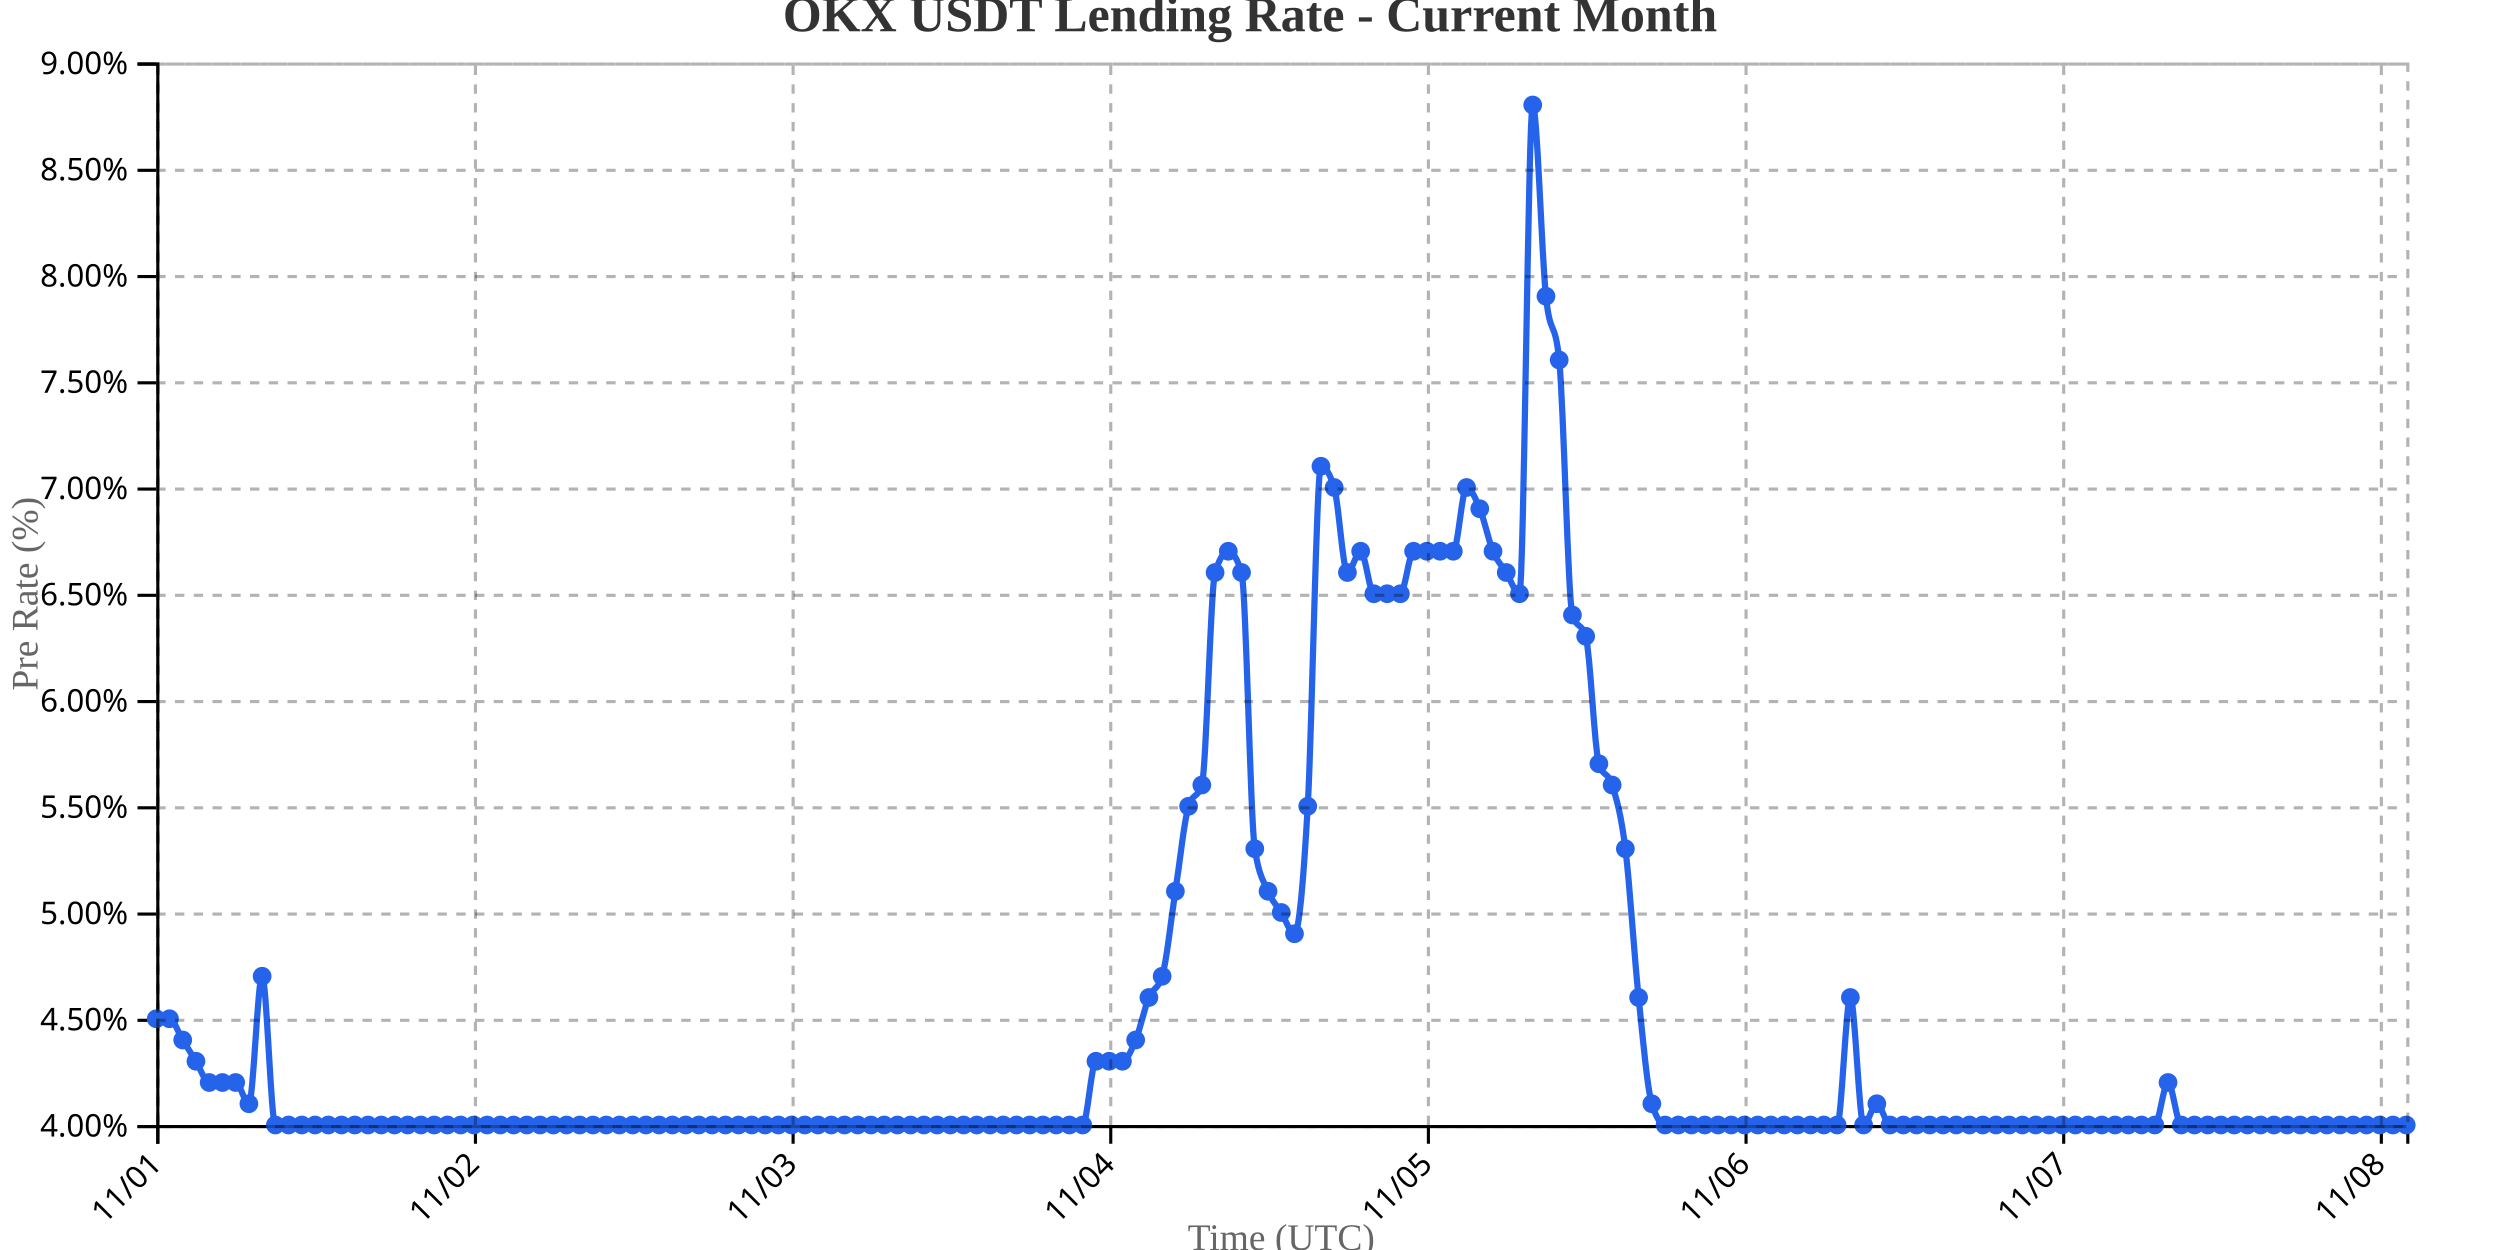
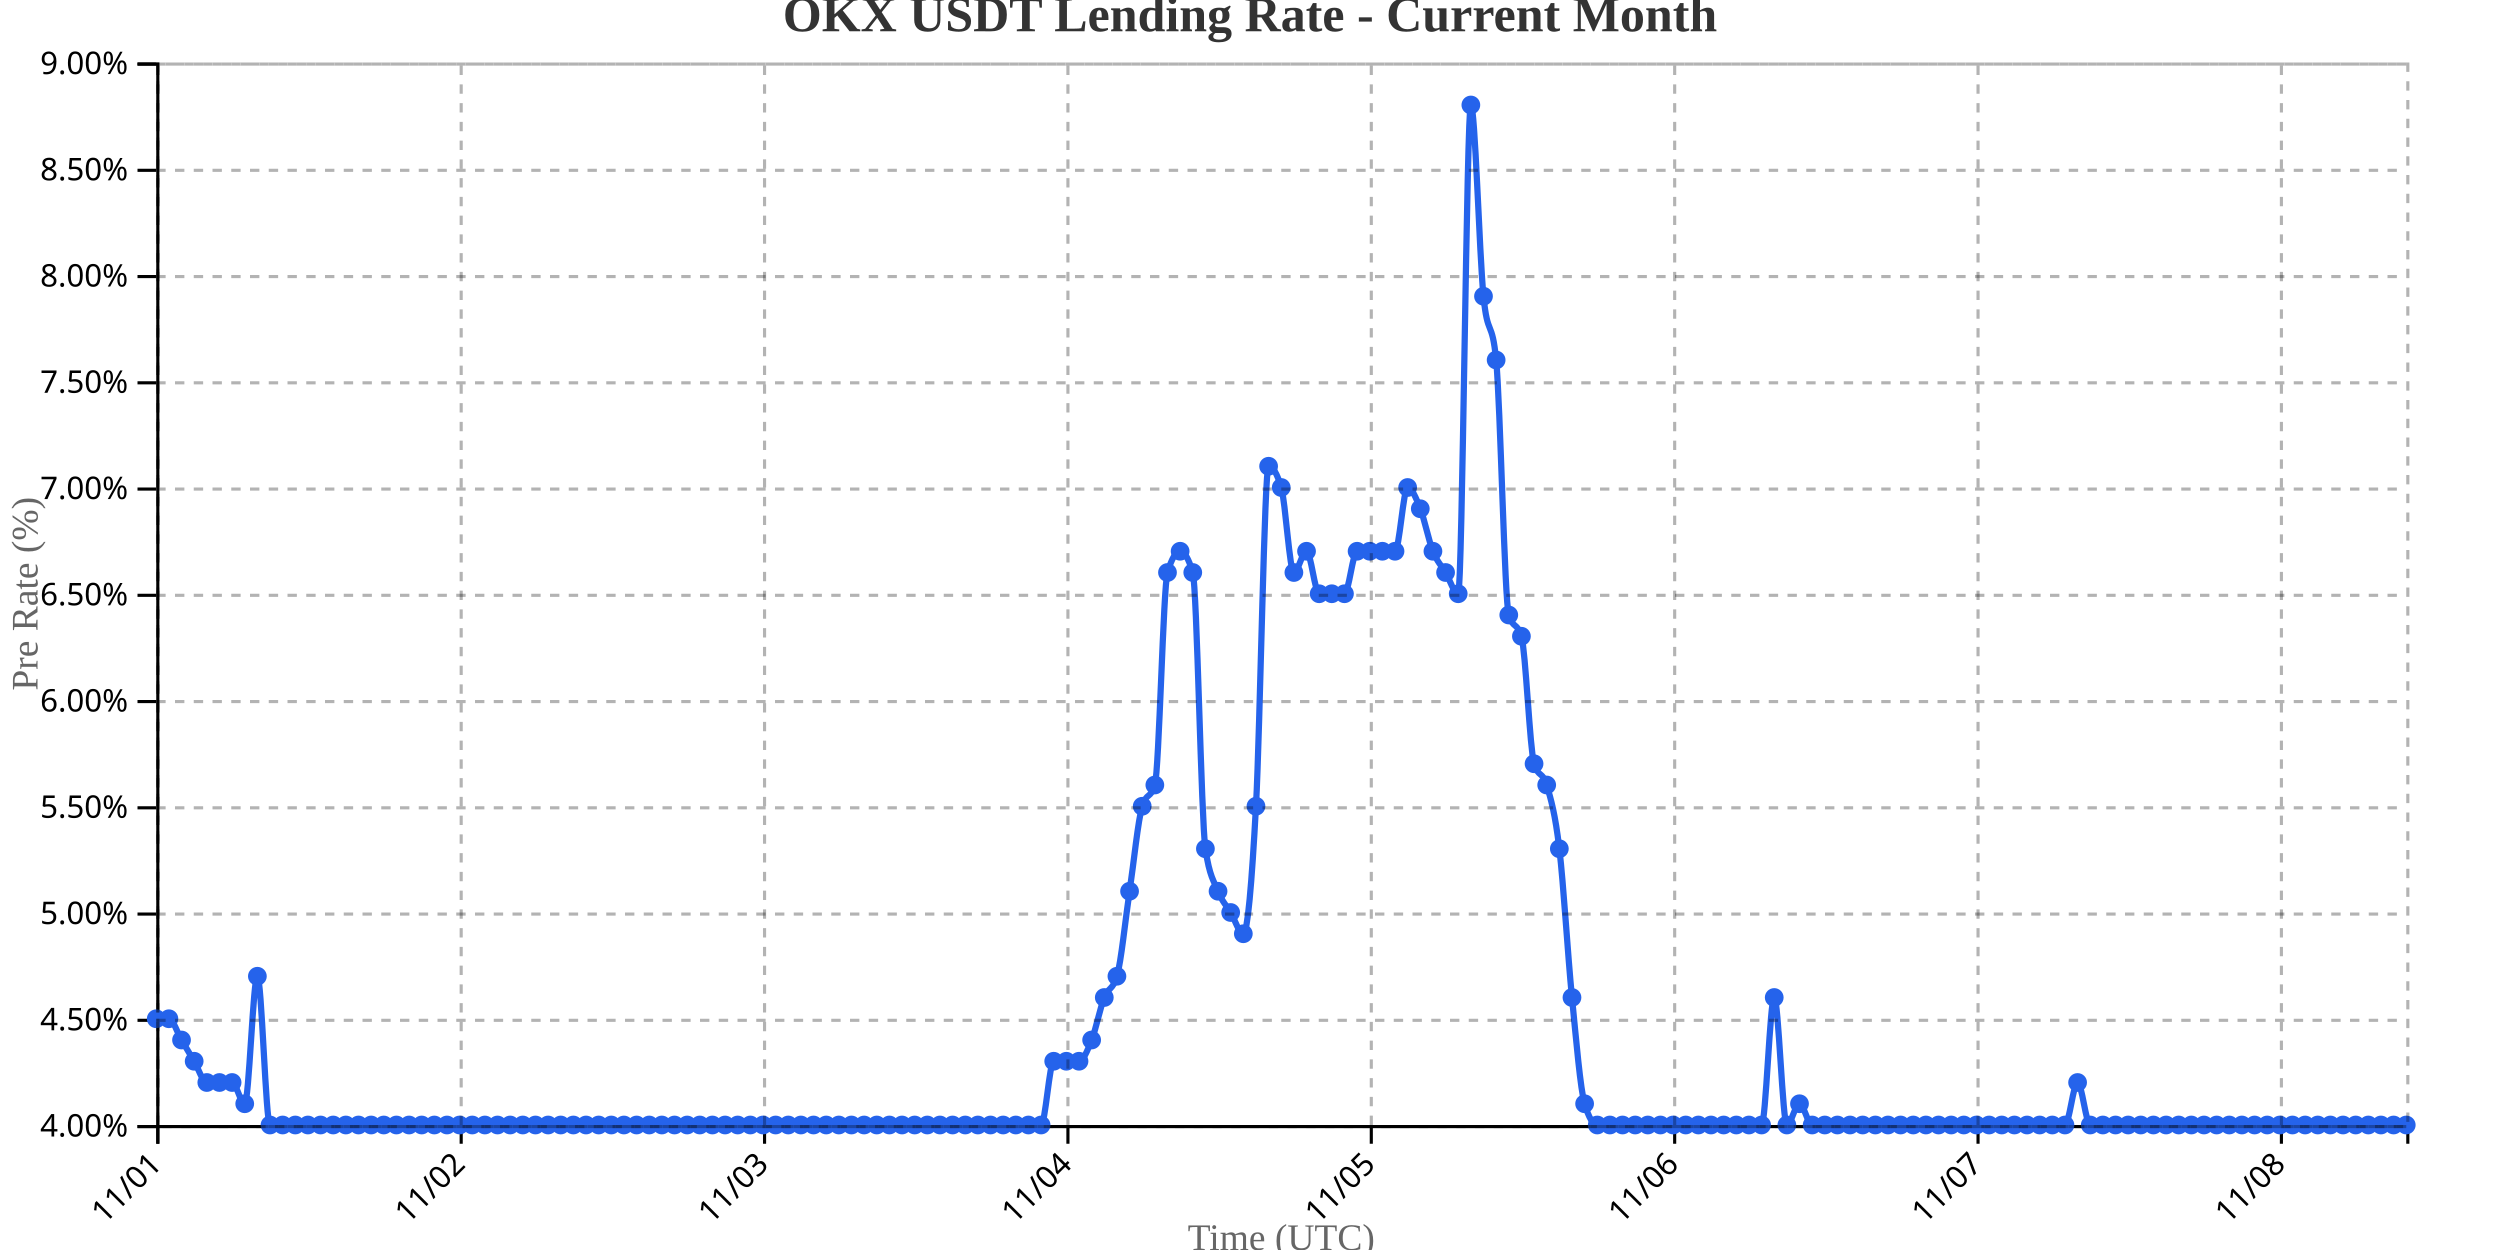
<svg xmlns="http://www.w3.org/2000/svg" width="800" height="400">
  <g transform="translate(50,20)">
    <g transform="translate(0,340)" fill="none" font-size="10" font-family="sans-serif" text-anchor="middle">
      <path class="domain" stroke="currentColor" d="M0.5,6V0.5H720.5V6" />
      <g class="tick" opacity="1" transform="translate(0.5,0)">
        <line stroke="currentColor" y2="6" />
        <text fill="currentColor" y="9" dy=".15em" style="text-anchor: end;" dx="-.8em" transform="rotate(-45)">11/01</text>
      </g>
-       <g class="tick" opacity="1" transform="translate(102.1471,0)">
+       <g class="tick" opacity="1" transform="translate(97.57865,0)">
        <line stroke="currentColor" y2="6" />
        <text fill="currentColor" y="9" dy=".15em" style="text-anchor: end;" dx="-.8em" transform="rotate(-45)">11/02</text>
      </g>
-       <g class="tick" opacity="1" transform="translate(203.7941,0)">
+       <g class="tick" opacity="1" transform="translate(194.6573,0)">
        <line stroke="currentColor" y2="6" />
        <text fill="currentColor" y="9" dy=".15em" style="text-anchor: end;" dx="-.8em" transform="rotate(-45)">11/03</text>
      </g>
-       <g class="tick" opacity="1" transform="translate(305.4412,0)">
+       <g class="tick" opacity="1" transform="translate(291.736,0)">
        <line stroke="currentColor" y2="6" />
        <text fill="currentColor" y="9" dy=".15em" style="text-anchor: end;" dx="-.8em" transform="rotate(-45)">11/04</text>
      </g>
-       <g class="tick" opacity="1" transform="translate(407.0882,0)">
+       <g class="tick" opacity="1" transform="translate(388.8146,0)">
        <line stroke="currentColor" y2="6" />
        <text fill="currentColor" y="9" dy=".15em" style="text-anchor: end;" dx="-.8em" transform="rotate(-45)">11/05</text>
      </g>
-       <g class="tick" opacity="1" transform="translate(508.7353,0)">
+       <g class="tick" opacity="1" transform="translate(485.8933,0)">
        <line stroke="currentColor" y2="6" />
        <text fill="currentColor" y="9" dy=".15em" style="text-anchor: end;" dx="-.8em" transform="rotate(-45)">11/06</text>
      </g>
-       <g class="tick" opacity="1" transform="translate(610.3824,0)">
+       <g class="tick" opacity="1" transform="translate(582.9719,0)">
        <line stroke="currentColor" y2="6" />
        <text fill="currentColor" y="9" dy=".15em" style="text-anchor: end;" dx="-.8em" transform="rotate(-45)">11/07</text>
      </g>
-       <g class="tick" opacity="1" transform="translate(712.0294,0)">
+       <g class="tick" opacity="1" transform="translate(680.0506,0)">
        <line stroke="currentColor" y2="6" />
        <text fill="currentColor" y="9" dy=".15em" style="text-anchor: end;" dx="-.8em" transform="rotate(-45)">11/08</text>
      </g>
    </g>
    <g fill="none" font-size="10" font-family="sans-serif" text-anchor="end">
      <path class="domain" stroke="currentColor" d="M-6,340.5H0.5V0.5H-6" />
      <g class="tick" opacity="1" transform="translate(0,340.5)">
        <line stroke="currentColor" x2="-6" />
        <text fill="currentColor" x="-9" dy="0.32em">4.00%</text>
      </g>
      <g class="tick" opacity="1" transform="translate(0,306.5)">
        <line stroke="currentColor" x2="-6" />
        <text fill="currentColor" x="-9" dy="0.32em">4.50%</text>
      </g>
      <g class="tick" opacity="1" transform="translate(0,272.5)">
        <line stroke="currentColor" x2="-6" />
        <text fill="currentColor" x="-9" dy="0.32em">5.00%</text>
      </g>
      <g class="tick" opacity="1" transform="translate(0,238.5)">
        <line stroke="currentColor" x2="-6" />
        <text fill="currentColor" x="-9" dy="0.32em">5.50%</text>
      </g>
      <g class="tick" opacity="1" transform="translate(0,204.5)">
        <line stroke="currentColor" x2="-6" />
        <text fill="currentColor" x="-9" dy="0.32em">6.00%</text>
      </g>
      <g class="tick" opacity="1" transform="translate(0,170.5)">
        <line stroke="currentColor" x2="-6" />
        <text fill="currentColor" x="-9" dy="0.32em">6.50%</text>
      </g>
      <g class="tick" opacity="1" transform="translate(0,136.5)">
        <line stroke="currentColor" x2="-6" />
        <text fill="currentColor" x="-9" dy="0.32em">7.00%</text>
      </g>
      <g class="tick" opacity="1" transform="translate(0,102.5)">
        <line stroke="currentColor" x2="-6" />
        <text fill="currentColor" x="-9" dy="0.32em">7.50%</text>
      </g>
      <g class="tick" opacity="1" transform="translate(0,68.5)">
        <line stroke="currentColor" x2="-6" />
        <text fill="currentColor" x="-9" dy="0.32em">8.00%</text>
      </g>
      <g class="tick" opacity="1" transform="translate(0,34.5)">
        <line stroke="currentColor" x2="-6" />
        <text fill="currentColor" x="-9" dy="0.32em">8.50%</text>
      </g>
      <g class="tick" opacity="1" transform="translate(0,0.5)">
        <line stroke="currentColor" x2="-6" />
        <text fill="currentColor" x="-9" dy="0.32em">9.00%</text>
      </g>
    </g>
    <text transform="rotate(-90)" y="-50" x="-170" dy="1em" style="text-anchor: middle; font-size: 12px; fill: #666;">Pre Rate (%)</text>
    <text transform="translate(360, 380)" style="text-anchor: middle; font-size: 12px; fill: #666;">Time (UTC)</text>
-     <path fill="none" stroke="#2563eb" stroke-width="2" d="M0,306C1.412,306,2.824,306,4.235,306C5.647,306,7.059,310.533,8.471,312.8C9.882,315.067,11.294,317.333,12.706,319.6C14.118,321.867,15.529,326.4,16.941,326.4C18.353,326.4,19.765,326.4,21.176,326.4C22.588,326.4,24,326.4,25.412,326.4C26.824,326.4,28.235,333.2,29.647,333.2C31.059,333.2,32.471,292.4,33.882,292.4C35.294,292.4,36.706,340,38.118,340C39.529,340,40.941,340,42.353,340C43.765,340,45.176,340,46.588,340C48,340,49.412,340,50.824,340C52.235,340,53.647,340,55.059,340C56.471,340,57.882,340,59.294,340C60.706,340,62.118,340,63.529,340C64.941,340,66.353,340,67.765,340C69.176,340,70.588,340,72,340C73.412,340,74.824,340,76.235,340C77.647,340,79.059,340,80.471,340C81.882,340,83.294,340,84.706,340C86.118,340,87.529,340,88.941,340C90.353,340,91.765,340,93.176,340C94.588,340,96,340,97.412,340C98.824,340,100.235,340,101.647,340C103.059,340,104.471,340,105.882,340C107.294,340,108.706,340,110.118,340C111.529,340,112.941,340,114.353,340C115.765,340,117.176,340,118.588,340C120,340,121.412,340,122.824,340C124.235,340,125.647,340,127.059,340C128.471,340,129.882,340,131.294,340C132.706,340,134.118,340,135.529,340C136.941,340,138.353,340,139.765,340C141.176,340,142.588,340,144,340C145.412,340,146.824,340,148.235,340C149.647,340,151.059,340,152.471,340C153.882,340,155.294,340,156.706,340C158.118,340,159.529,340,160.941,340C162.353,340,163.765,340,165.176,340C166.588,340,168,340,169.412,340C170.824,340,172.235,340,173.647,340C175.059,340,176.471,340,177.882,340C179.294,340,180.706,340,182.118,340C183.529,340,184.941,340,186.353,340C187.765,340,189.176,340,190.588,340C192,340,193.412,340,194.824,340C196.235,340,197.647,340,199.059,340C200.471,340,201.882,340,203.294,340C204.706,340,206.118,340,207.529,340C208.941,340,210.353,340,211.765,340C213.176,340,214.588,340,216,340C217.412,340,218.824,340,220.235,340C221.647,340,223.059,340,224.471,340C225.882,340,227.294,340,228.706,340C230.118,340,231.529,340,232.941,340C234.353,340,235.765,340,237.176,340C238.588,340,240,340,241.412,340C242.824,340,244.235,340,245.647,340C247.059,340,248.471,340,249.882,340C251.294,340,252.706,340,254.118,340C255.529,340,256.941,340,258.353,340C259.765,340,261.176,340,262.588,340C264,340,265.412,340,266.824,340C268.235,340,269.647,340,271.059,340C272.471,340,273.882,340,275.294,340C276.706,340,278.118,340,279.529,340C280.941,340,282.353,340,283.765,340C285.176,340,286.588,340,288,340C289.412,340,290.824,340,292.235,340C293.647,340,295.059,340,296.471,340C297.882,340,299.294,319.6,300.706,319.6C302.118,319.6,303.529,319.6,304.941,319.6C306.353,319.6,307.765,319.6,309.176,319.6C310.588,319.6,312,316.2,313.412,312.8C314.824,309.4,316.235,302.6,317.647,299.2C319.059,295.8,320.471,296.933,321.882,292.4C323.294,287.867,324.706,274.267,326.118,265.2C327.529,256.133,328.941,242.533,330.353,238C331.765,233.467,333.176,235.733,334.588,231.2C336,226.667,337.412,167.733,338.824,163.2C340.235,158.667,341.647,156.4,343.059,156.4C344.471,156.4,345.882,158.667,347.294,163.2C348.706,167.733,350.118,242.533,351.529,251.6C352.941,260.667,354.353,261.8,355.765,265.2C357.176,268.6,358.588,269.733,360,272C361.412,274.267,362.824,278.8,364.235,278.8C365.647,278.8,367.059,262.933,368.471,238C369.882,213.067,371.294,129.2,372.706,129.2C374.118,129.2,375.529,131.467,376.941,136C378.353,140.533,379.765,163.2,381.176,163.2C382.588,163.2,384,156.4,385.412,156.4C386.824,156.4,388.235,170,389.647,170C391.059,170,392.471,170,393.882,170C395.294,170,396.706,170,398.118,170C399.529,170,400.941,156.4,402.353,156.4C403.765,156.4,405.176,156.4,406.588,156.4C408,156.4,409.412,156.4,410.824,156.4C412.235,156.4,413.647,156.4,415.059,156.4C416.471,156.4,417.882,136,419.294,136C420.706,136,422.118,139.4,423.529,142.8C424.941,146.2,426.353,153,427.765,156.4C429.176,159.8,430.588,160.933,432,163.2C433.412,165.467,434.824,170,436.235,170C437.647,170,439.059,13.6,440.471,13.6C441.882,13.6,443.294,61.2,444.706,74.8C446.118,88.4,447.529,81.6,448.941,95.2C450.353,108.8,451.765,172.267,453.176,176.8C454.588,181.333,456,179.067,457.412,183.6C458.824,188.133,460.235,219.867,461.647,224.4C463.059,228.933,464.471,226.667,465.882,231.2C467.294,235.733,468.706,240.267,470.118,251.6C471.529,262.933,472.941,285.6,474.353,299.2C475.765,312.8,477.176,328.667,478.588,333.2C480,337.733,481.412,340,482.824,340C484.235,340,485.647,340,487.059,340C488.471,340,489.882,340,491.294,340C492.706,340,494.118,340,495.529,340C496.941,340,498.353,340,499.765,340C501.176,340,502.588,340,504,340C505.412,340,506.824,340,508.235,340C509.647,340,511.059,340,512.471,340C513.882,340,515.294,340,516.706,340C518.118,340,519.529,340,520.941,340C522.353,340,523.765,340,525.176,340C526.588,340,528,340,529.412,340C530.824,340,532.235,340,533.647,340C535.059,340,536.471,340,537.882,340C539.294,340,540.706,299.2,542.118,299.2C543.529,299.2,544.941,340,546.353,340C547.765,340,549.176,333.2,550.588,333.2C552,333.2,553.412,340,554.824,340C556.235,340,557.647,340,559.059,340C560.471,340,561.882,340,563.294,340C564.706,340,566.118,340,567.529,340C568.941,340,570.353,340,571.765,340C573.176,340,574.588,340,576,340C577.412,340,578.824,340,580.235,340C581.647,340,583.059,340,584.471,340C585.882,340,587.294,340,588.706,340C590.118,340,591.529,340,592.941,340C594.353,340,595.765,340,597.176,340C598.588,340,600,340,601.412,340C602.824,340,604.235,340,605.647,340C607.059,340,608.471,340,609.882,340C611.294,340,612.706,340,614.118,340C615.529,340,616.941,340,618.353,340C619.765,340,621.176,340,622.588,340C624,340,625.412,340,626.824,340C628.235,340,629.647,340,631.059,340C632.471,340,633.882,340,635.294,340C636.706,340,638.118,340,639.529,340C640.941,340,642.353,326.4,643.765,326.4C645.176,326.4,646.588,340,648,340C649.412,340,650.824,340,652.235,340C653.647,340,655.059,340,656.471,340C657.882,340,659.294,340,660.706,340C662.118,340,663.529,340,664.941,340C666.353,340,667.765,340,669.176,340C670.588,340,672,340,673.412,340C674.824,340,676.235,340,677.647,340C679.059,340,680.471,340,681.882,340C683.294,340,684.706,340,686.118,340C687.529,340,688.941,340,690.353,340C691.765,340,693.176,340,694.588,340C696,340,697.412,340,698.824,340C700.235,340,701.647,340,703.059,340C704.471,340,705.882,340,707.294,340C708.706,340,710.118,340,711.529,340C712.941,340,714.353,340,715.765,340C717.176,340,718.588,340,720,340" />
+     <path fill="none" stroke="#2563eb" stroke-width="2" d="M0,306C1.348,306,2.697,306,4.045,306C5.393,306,6.742,310.533,8.09,312.8C9.438,315.067,10.787,317.333,12.135,319.6C13.483,321.867,14.831,326.4,16.18,326.4C17.528,326.4,18.876,326.4,20.225,326.4C21.573,326.4,22.921,326.4,24.27,326.4C25.618,326.4,26.966,333.2,28.315,333.2C29.663,333.2,31.011,292.4,32.36,292.4C33.708,292.4,35.056,340,36.404,340C37.753,340,39.101,340,40.449,340C41.798,340,43.146,340,44.494,340C45.843,340,47.191,340,48.539,340C49.888,340,51.236,340,52.584,340C53.933,340,55.281,340,56.629,340C57.978,340,59.326,340,60.674,340C62.022,340,63.371,340,64.719,340C66.067,340,67.416,340,68.764,340C70.112,340,71.461,340,72.809,340C74.157,340,75.506,340,76.854,340C78.202,340,79.551,340,80.899,340C82.247,340,83.596,340,84.944,340C86.292,340,87.64,340,88.989,340C90.337,340,91.685,340,93.034,340C94.382,340,95.73,340,97.079,340C98.427,340,99.775,340,101.124,340C102.472,340,103.82,340,105.169,340C106.517,340,107.865,340,109.213,340C110.562,340,111.91,340,113.258,340C114.607,340,115.955,340,117.303,340C118.652,340,120,340,121.348,340C122.697,340,124.045,340,125.393,340C126.742,340,128.09,340,129.438,340C130.787,340,132.135,340,133.483,340C134.831,340,136.18,340,137.528,340C138.876,340,140.225,340,141.573,340C142.921,340,144.27,340,145.618,340C146.966,340,148.315,340,149.663,340C151.011,340,152.36,340,153.708,340C155.056,340,156.404,340,157.753,340C159.101,340,160.449,340,161.798,340C163.146,340,164.494,340,165.843,340C167.191,340,168.539,340,169.888,340C171.236,340,172.584,340,173.933,340C175.281,340,176.629,340,177.978,340C179.326,340,180.674,340,182.022,340C183.371,340,184.719,340,186.067,340C187.416,340,188.764,340,190.112,340C191.461,340,192.809,340,194.157,340C195.506,340,196.854,340,198.202,340C199.551,340,200.899,340,202.247,340C203.596,340,204.944,340,206.292,340C207.64,340,208.989,340,210.337,340C211.685,340,213.034,340,214.382,340C215.73,340,217.079,340,218.427,340C219.775,340,221.124,340,222.472,340C223.82,340,225.169,340,226.517,340C227.865,340,229.213,340,230.562,340C231.91,340,233.258,340,234.607,340C235.955,340,237.303,340,238.652,340C240,340,241.348,340,242.697,340C244.045,340,245.393,340,246.742,340C248.09,340,249.438,340,250.787,340C252.135,340,253.483,340,254.831,340C256.18,340,257.528,340,258.876,340C260.225,340,261.573,340,262.921,340C264.27,340,265.618,340,266.966,340C268.315,340,269.663,340,271.011,340C272.36,340,273.708,340,275.056,340C276.404,340,277.753,340,279.101,340C280.449,340,281.798,340,283.146,340C284.494,340,285.843,319.6,287.191,319.6C288.539,319.6,289.888,319.6,291.236,319.6C292.584,319.6,293.933,319.6,295.281,319.6C296.629,319.6,297.978,316.2,299.326,312.8C300.674,309.4,302.022,302.6,303.371,299.2C304.719,295.8,306.067,296.933,307.416,292.4C308.764,287.867,310.112,274.267,311.461,265.2C312.809,256.133,314.157,242.533,315.506,238C316.854,233.467,318.202,235.733,319.551,231.2C320.899,226.667,322.247,167.733,323.596,163.2C324.944,158.667,326.292,156.4,327.64,156.4C328.989,156.4,330.337,158.667,331.685,163.2C333.034,167.733,334.382,242.533,335.73,251.6C337.079,260.667,338.427,261.8,339.775,265.2C341.124,268.6,342.472,269.733,343.82,272C345.169,274.267,346.517,278.8,347.865,278.8C349.213,278.8,350.562,262.933,351.91,238C353.258,213.067,354.607,129.2,355.955,129.2C357.303,129.2,358.652,131.467,360,136C361.348,140.533,362.697,163.2,364.045,163.2C365.393,163.2,366.742,156.4,368.09,156.4C369.438,156.4,370.787,170,372.135,170C373.483,170,374.831,170,376.18,170C377.528,170,378.876,170,380.225,170C381.573,170,382.921,156.4,384.27,156.4C385.618,156.4,386.966,156.4,388.315,156.4C389.663,156.4,391.011,156.4,392.36,156.4C393.708,156.4,395.056,156.4,396.404,156.4C397.753,156.4,399.101,136,400.449,136C401.798,136,403.146,139.4,404.494,142.8C405.843,146.2,407.191,153,408.539,156.4C409.888,159.8,411.236,160.933,412.584,163.2C413.933,165.467,415.281,170,416.629,170C417.978,170,419.326,13.6,420.674,13.6C422.022,13.6,423.371,61.2,424.719,74.8C426.067,88.4,427.416,81.6,428.764,95.2C430.112,108.8,431.461,172.267,432.809,176.8C434.157,181.333,435.506,179.067,436.854,183.6C438.202,188.133,439.551,219.867,440.899,224.4C442.247,228.933,443.596,226.667,444.944,231.2C446.292,235.733,447.64,240.267,448.989,251.6C450.337,262.933,451.685,285.6,453.034,299.2C454.382,312.8,455.73,328.667,457.079,333.2C458.427,337.733,459.775,340,461.124,340C462.472,340,463.82,340,465.169,340C466.517,340,467.865,340,469.213,340C470.562,340,471.91,340,473.258,340C474.607,340,475.955,340,477.303,340C478.652,340,480,340,481.348,340C482.697,340,484.045,340,485.393,340C486.742,340,488.09,340,489.438,340C490.787,340,492.135,340,493.483,340C494.831,340,496.18,340,497.528,340C498.876,340,500.225,340,501.573,340C502.921,340,504.27,340,505.618,340C506.966,340,508.315,340,509.663,340C511.011,340,512.36,340,513.708,340C515.056,340,516.404,299.2,517.753,299.2C519.101,299.2,520.449,340,521.798,340C523.146,340,524.494,333.2,525.843,333.2C527.191,333.2,528.539,340,529.888,340C531.236,340,532.584,340,533.933,340C535.281,340,536.629,340,537.978,340C539.326,340,540.674,340,542.022,340C543.371,340,544.719,340,546.067,340C547.416,340,548.764,340,550.112,340C551.461,340,552.809,340,554.157,340C555.506,340,556.854,340,558.202,340C559.551,340,560.899,340,562.247,340C563.596,340,564.944,340,566.292,340C567.64,340,568.989,340,570.337,340C571.685,340,573.034,340,574.382,340C575.73,340,577.079,340,578.427,340C579.775,340,581.124,340,582.472,340C583.82,340,585.169,340,586.517,340C587.865,340,589.213,340,590.562,340C591.91,340,593.258,340,594.607,340C595.955,340,597.303,340,598.652,340C600,340,601.348,340,602.697,340C604.045,340,605.393,340,606.742,340C608.09,340,609.438,340,610.787,340C612.135,340,613.483,326.4,614.831,326.4C616.18,326.4,617.528,340,618.876,340C620.225,340,621.573,340,622.921,340C624.27,340,625.618,340,626.966,340C628.315,340,629.663,340,631.011,340C632.36,340,633.708,340,635.056,340C636.404,340,637.753,340,639.101,340C640.449,340,641.798,340,643.146,340C644.494,340,645.843,340,647.191,340C648.539,340,649.888,340,651.236,340C652.584,340,653.933,340,655.281,340C656.629,340,657.978,340,659.326,340C660.674,340,662.022,340,663.371,340C664.719,340,666.067,340,667.416,340C668.764,340,670.112,340,671.461,340C672.809,340,674.157,340,675.506,340C676.854,340,678.202,340,679.551,340C680.899,340,682.247,340,683.596,340C684.944,340,686.292,340,687.64,340C688.989,340,690.337,340,691.685,340C693.034,340,694.382,340,695.73,340C697.079,340,698.427,340,699.775,340C701.124,340,702.472,340,703.82,340C705.169,340,706.517,340,707.865,340C709.213,340,710.562,340,711.91,340C713.258,340,714.607,340,715.955,340C717.303,340,718.652,340,720,340" />
    <circle class="dot" cx="0" cy="306" r="3" fill="#2563eb" />
-     <circle class="dot" cx="4.235" cy="306" r="3" fill="#2563eb" />
-     <circle class="dot" cx="8.471" cy="312.8" r="3" fill="#2563eb" />
-     <circle class="dot" cx="12.706" cy="319.6" r="3" fill="#2563eb" />
-     <circle class="dot" cx="16.941" cy="326.4" r="3" fill="#2563eb" />
-     <circle class="dot" cx="21.176" cy="326.4" r="3" fill="#2563eb" />
-     <circle class="dot" cx="25.412" cy="326.4" r="3" fill="#2563eb" />
-     <circle class="dot" cx="29.647" cy="333.2" r="3" fill="#2563eb" />
-     <circle class="dot" cx="33.882" cy="292.4" r="3" fill="#2563eb" />
-     <circle class="dot" cx="38.118" cy="340" r="3" fill="#2563eb" />
-     <circle class="dot" cx="42.353" cy="340" r="3" fill="#2563eb" />
-     <circle class="dot" cx="46.588" cy="340" r="3" fill="#2563eb" />
-     <circle class="dot" cx="50.824" cy="340" r="3" fill="#2563eb" />
-     <circle class="dot" cx="55.059" cy="340" r="3" fill="#2563eb" />
-     <circle class="dot" cx="59.294" cy="340" r="3" fill="#2563eb" />
-     <circle class="dot" cx="63.529" cy="340" r="3" fill="#2563eb" />
-     <circle class="dot" cx="67.765" cy="340" r="3" fill="#2563eb" />
-     <circle class="dot" cx="72" cy="340" r="3" fill="#2563eb" />
-     <circle class="dot" cx="76.235" cy="340" r="3" fill="#2563eb" />
-     <circle class="dot" cx="80.471" cy="340" r="3" fill="#2563eb" />
-     <circle class="dot" cx="84.706" cy="340" r="3" fill="#2563eb" />
-     <circle class="dot" cx="88.941" cy="340" r="3" fill="#2563eb" />
-     <circle class="dot" cx="93.176" cy="340" r="3" fill="#2563eb" />
-     <circle class="dot" cx="97.412" cy="340" r="3" fill="#2563eb" />
-     <circle class="dot" cx="101.647" cy="340" r="3" fill="#2563eb" />
-     <circle class="dot" cx="105.882" cy="340" r="3" fill="#2563eb" />
-     <circle class="dot" cx="110.118" cy="340" r="3" fill="#2563eb" />
-     <circle class="dot" cx="114.353" cy="340" r="3" fill="#2563eb" />
-     <circle class="dot" cx="118.588" cy="340" r="3" fill="#2563eb" />
-     <circle class="dot" cx="122.824" cy="340" r="3" fill="#2563eb" />
-     <circle class="dot" cx="127.059" cy="340" r="3" fill="#2563eb" />
-     <circle class="dot" cx="131.294" cy="340" r="3" fill="#2563eb" />
-     <circle class="dot" cx="135.529" cy="340" r="3" fill="#2563eb" />
-     <circle class="dot" cx="139.765" cy="340" r="3" fill="#2563eb" />
-     <circle class="dot" cx="144" cy="340" r="3" fill="#2563eb" />
-     <circle class="dot" cx="148.235" cy="340" r="3" fill="#2563eb" />
-     <circle class="dot" cx="152.471" cy="340" r="3" fill="#2563eb" />
-     <circle class="dot" cx="156.706" cy="340" r="3" fill="#2563eb" />
-     <circle class="dot" cx="160.941" cy="340" r="3" fill="#2563eb" />
-     <circle class="dot" cx="165.176" cy="340" r="3" fill="#2563eb" />
-     <circle class="dot" cx="169.412" cy="340" r="3" fill="#2563eb" />
-     <circle class="dot" cx="173.647" cy="340" r="3" fill="#2563eb" />
-     <circle class="dot" cx="177.882" cy="340" r="3" fill="#2563eb" />
-     <circle class="dot" cx="182.118" cy="340" r="3" fill="#2563eb" />
-     <circle class="dot" cx="186.353" cy="340" r="3" fill="#2563eb" />
-     <circle class="dot" cx="190.588" cy="340" r="3" fill="#2563eb" />
-     <circle class="dot" cx="194.824" cy="340" r="3" fill="#2563eb" />
-     <circle class="dot" cx="199.059" cy="340" r="3" fill="#2563eb" />
-     <circle class="dot" cx="203.294" cy="340" r="3" fill="#2563eb" />
-     <circle class="dot" cx="207.529" cy="340" r="3" fill="#2563eb" />
-     <circle class="dot" cx="211.765" cy="340" r="3" fill="#2563eb" />
-     <circle class="dot" cx="216" cy="340" r="3" fill="#2563eb" />
-     <circle class="dot" cx="220.235" cy="340" r="3" fill="#2563eb" />
-     <circle class="dot" cx="224.471" cy="340" r="3" fill="#2563eb" />
-     <circle class="dot" cx="228.706" cy="340" r="3" fill="#2563eb" />
-     <circle class="dot" cx="232.941" cy="340" r="3" fill="#2563eb" />
-     <circle class="dot" cx="237.176" cy="340" r="3" fill="#2563eb" />
-     <circle class="dot" cx="241.412" cy="340" r="3" fill="#2563eb" />
-     <circle class="dot" cx="245.647" cy="340" r="3" fill="#2563eb" />
-     <circle class="dot" cx="249.882" cy="340" r="3" fill="#2563eb" />
-     <circle class="dot" cx="254.118" cy="340" r="3" fill="#2563eb" />
-     <circle class="dot" cx="258.353" cy="340" r="3" fill="#2563eb" />
-     <circle class="dot" cx="262.588" cy="340" r="3" fill="#2563eb" />
-     <circle class="dot" cx="266.824" cy="340" r="3" fill="#2563eb" />
-     <circle class="dot" cx="271.059" cy="340" r="3" fill="#2563eb" />
-     <circle class="dot" cx="275.294" cy="340" r="3" fill="#2563eb" />
-     <circle class="dot" cx="279.529" cy="340" r="3" fill="#2563eb" />
-     <circle class="dot" cx="283.765" cy="340" r="3" fill="#2563eb" />
-     <circle class="dot" cx="288" cy="340" r="3" fill="#2563eb" />
-     <circle class="dot" cx="292.235" cy="340" r="3" fill="#2563eb" />
-     <circle class="dot" cx="296.471" cy="340" r="3" fill="#2563eb" />
-     <circle class="dot" cx="300.706" cy="319.6" r="3" fill="#2563eb" />
-     <circle class="dot" cx="304.941" cy="319.6" r="3" fill="#2563eb" />
-     <circle class="dot" cx="309.176" cy="319.6" r="3" fill="#2563eb" />
-     <circle class="dot" cx="313.412" cy="312.8" r="3" fill="#2563eb" />
-     <circle class="dot" cx="317.647" cy="299.2" r="3" fill="#2563eb" />
-     <circle class="dot" cx="321.882" cy="292.4" r="3" fill="#2563eb" />
-     <circle class="dot" cx="326.118" cy="265.2" r="3" fill="#2563eb" />
-     <circle class="dot" cx="330.353" cy="238" r="3" fill="#2563eb" />
-     <circle class="dot" cx="334.588" cy="231.2" r="3" fill="#2563eb" />
-     <circle class="dot" cx="338.824" cy="163.2" r="3" fill="#2563eb" />
-     <circle class="dot" cx="343.059" cy="156.4" r="3" fill="#2563eb" />
-     <circle class="dot" cx="347.294" cy="163.2" r="3" fill="#2563eb" />
-     <circle class="dot" cx="351.529" cy="251.6" r="3" fill="#2563eb" />
-     <circle class="dot" cx="355.765" cy="265.2" r="3" fill="#2563eb" />
-     <circle class="dot" cx="360" cy="272" r="3" fill="#2563eb" />
-     <circle class="dot" cx="364.235" cy="278.8" r="3" fill="#2563eb" />
-     <circle class="dot" cx="368.471" cy="238" r="3" fill="#2563eb" />
-     <circle class="dot" cx="372.706" cy="129.2" r="3" fill="#2563eb" />
-     <circle class="dot" cx="376.941" cy="136" r="3" fill="#2563eb" />
-     <circle class="dot" cx="381.176" cy="163.2" r="3" fill="#2563eb" />
-     <circle class="dot" cx="385.412" cy="156.4" r="3" fill="#2563eb" />
-     <circle class="dot" cx="389.647" cy="170" r="3" fill="#2563eb" />
-     <circle class="dot" cx="393.882" cy="170" r="3" fill="#2563eb" />
-     <circle class="dot" cx="398.118" cy="170" r="3" fill="#2563eb" />
-     <circle class="dot" cx="402.353" cy="156.4" r="3" fill="#2563eb" />
-     <circle class="dot" cx="406.588" cy="156.4" r="3" fill="#2563eb" />
-     <circle class="dot" cx="410.824" cy="156.4" r="3" fill="#2563eb" />
-     <circle class="dot" cx="415.059" cy="156.4" r="3" fill="#2563eb" />
-     <circle class="dot" cx="419.294" cy="136" r="3" fill="#2563eb" />
-     <circle class="dot" cx="423.529" cy="142.8" r="3" fill="#2563eb" />
-     <circle class="dot" cx="427.765" cy="156.4" r="3" fill="#2563eb" />
-     <circle class="dot" cx="432" cy="163.2" r="3" fill="#2563eb" />
-     <circle class="dot" cx="436.235" cy="170" r="3" fill="#2563eb" />
-     <circle class="dot" cx="440.471" cy="13.6" r="3" fill="#2563eb" />
-     <circle class="dot" cx="444.706" cy="74.8" r="3" fill="#2563eb" />
-     <circle class="dot" cx="448.941" cy="95.2" r="3" fill="#2563eb" />
-     <circle class="dot" cx="453.176" cy="176.8" r="3" fill="#2563eb" />
-     <circle class="dot" cx="457.412" cy="183.6" r="3" fill="#2563eb" />
-     <circle class="dot" cx="461.647" cy="224.4" r="3" fill="#2563eb" />
-     <circle class="dot" cx="465.882" cy="231.2" r="3" fill="#2563eb" />
-     <circle class="dot" cx="470.118" cy="251.6" r="3" fill="#2563eb" />
-     <circle class="dot" cx="474.353" cy="299.2" r="3" fill="#2563eb" />
-     <circle class="dot" cx="478.588" cy="333.2" r="3" fill="#2563eb" />
-     <circle class="dot" cx="482.824" cy="340" r="3" fill="#2563eb" />
-     <circle class="dot" cx="487.059" cy="340" r="3" fill="#2563eb" />
-     <circle class="dot" cx="491.294" cy="340" r="3" fill="#2563eb" />
-     <circle class="dot" cx="495.529" cy="340" r="3" fill="#2563eb" />
-     <circle class="dot" cx="499.765" cy="340" r="3" fill="#2563eb" />
-     <circle class="dot" cx="504" cy="340" r="3" fill="#2563eb" />
-     <circle class="dot" cx="508.235" cy="340" r="3" fill="#2563eb" />
-     <circle class="dot" cx="512.471" cy="340" r="3" fill="#2563eb" />
-     <circle class="dot" cx="516.706" cy="340" r="3" fill="#2563eb" />
-     <circle class="dot" cx="520.941" cy="340" r="3" fill="#2563eb" />
-     <circle class="dot" cx="525.176" cy="340" r="3" fill="#2563eb" />
-     <circle class="dot" cx="529.412" cy="340" r="3" fill="#2563eb" />
-     <circle class="dot" cx="533.647" cy="340" r="3" fill="#2563eb" />
-     <circle class="dot" cx="537.882" cy="340" r="3" fill="#2563eb" />
-     <circle class="dot" cx="542.118" cy="299.2" r="3" fill="#2563eb" />
-     <circle class="dot" cx="546.353" cy="340" r="3" fill="#2563eb" />
-     <circle class="dot" cx="550.588" cy="333.2" r="3" fill="#2563eb" />
-     <circle class="dot" cx="554.824" cy="340" r="3" fill="#2563eb" />
-     <circle class="dot" cx="559.059" cy="340" r="3" fill="#2563eb" />
-     <circle class="dot" cx="563.294" cy="340" r="3" fill="#2563eb" />
-     <circle class="dot" cx="567.529" cy="340" r="3" fill="#2563eb" />
-     <circle class="dot" cx="571.765" cy="340" r="3" fill="#2563eb" />
-     <circle class="dot" cx="576" cy="340" r="3" fill="#2563eb" />
-     <circle class="dot" cx="580.235" cy="340" r="3" fill="#2563eb" />
-     <circle class="dot" cx="584.471" cy="340" r="3" fill="#2563eb" />
-     <circle class="dot" cx="588.706" cy="340" r="3" fill="#2563eb" />
-     <circle class="dot" cx="592.941" cy="340" r="3" fill="#2563eb" />
-     <circle class="dot" cx="597.176" cy="340" r="3" fill="#2563eb" />
-     <circle class="dot" cx="601.412" cy="340" r="3" fill="#2563eb" />
-     <circle class="dot" cx="605.647" cy="340" r="3" fill="#2563eb" />
-     <circle class="dot" cx="609.882" cy="340" r="3" fill="#2563eb" />
-     <circle class="dot" cx="614.118" cy="340" r="3" fill="#2563eb" />
-     <circle class="dot" cx="618.353" cy="340" r="3" fill="#2563eb" />
-     <circle class="dot" cx="622.588" cy="340" r="3" fill="#2563eb" />
-     <circle class="dot" cx="626.824" cy="340" r="3" fill="#2563eb" />
-     <circle class="dot" cx="631.059" cy="340" r="3" fill="#2563eb" />
-     <circle class="dot" cx="635.294" cy="340" r="3" fill="#2563eb" />
-     <circle class="dot" cx="639.529" cy="340" r="3" fill="#2563eb" />
-     <circle class="dot" cx="643.765" cy="326.4" r="3" fill="#2563eb" />
-     <circle class="dot" cx="648" cy="340" r="3" fill="#2563eb" />
-     <circle class="dot" cx="652.235" cy="340" r="3" fill="#2563eb" />
-     <circle class="dot" cx="656.471" cy="340" r="3" fill="#2563eb" />
-     <circle class="dot" cx="660.706" cy="340" r="3" fill="#2563eb" />
-     <circle class="dot" cx="664.941" cy="340" r="3" fill="#2563eb" />
-     <circle class="dot" cx="669.176" cy="340" r="3" fill="#2563eb" />
-     <circle class="dot" cx="673.412" cy="340" r="3" fill="#2563eb" />
-     <circle class="dot" cx="677.647" cy="340" r="3" fill="#2563eb" />
-     <circle class="dot" cx="681.882" cy="340" r="3" fill="#2563eb" />
-     <circle class="dot" cx="686.118" cy="340" r="3" fill="#2563eb" />
-     <circle class="dot" cx="690.353" cy="340" r="3" fill="#2563eb" />
-     <circle class="dot" cx="694.588" cy="340" r="3" fill="#2563eb" />
-     <circle class="dot" cx="698.824" cy="340" r="3" fill="#2563eb" />
-     <circle class="dot" cx="703.059" cy="340" r="3" fill="#2563eb" />
-     <circle class="dot" cx="707.294" cy="340" r="3" fill="#2563eb" />
-     <circle class="dot" cx="711.529" cy="340" r="3" fill="#2563eb" />
-     <circle class="dot" cx="715.765" cy="340" r="3" fill="#2563eb" />
+     <circle class="dot" cx="4.045" cy="306" r="3" fill="#2563eb" />
+     <circle class="dot" cx="8.09" cy="312.8" r="3" fill="#2563eb" />
+     <circle class="dot" cx="12.135" cy="319.6" r="3" fill="#2563eb" />
+     <circle class="dot" cx="16.18" cy="326.4" r="3" fill="#2563eb" />
+     <circle class="dot" cx="20.225" cy="326.4" r="3" fill="#2563eb" />
+     <circle class="dot" cx="24.27" cy="326.4" r="3" fill="#2563eb" />
+     <circle class="dot" cx="28.315" cy="333.2" r="3" fill="#2563eb" />
+     <circle class="dot" cx="32.36" cy="292.4" r="3" fill="#2563eb" />
+     <circle class="dot" cx="36.404" cy="340" r="3" fill="#2563eb" />
+     <circle class="dot" cx="40.449" cy="340" r="3" fill="#2563eb" />
+     <circle class="dot" cx="44.494" cy="340" r="3" fill="#2563eb" />
+     <circle class="dot" cx="48.539" cy="340" r="3" fill="#2563eb" />
+     <circle class="dot" cx="52.584" cy="340" r="3" fill="#2563eb" />
+     <circle class="dot" cx="56.629" cy="340" r="3" fill="#2563eb" />
+     <circle class="dot" cx="60.674" cy="340" r="3" fill="#2563eb" />
+     <circle class="dot" cx="64.719" cy="340" r="3" fill="#2563eb" />
+     <circle class="dot" cx="68.764" cy="340" r="3" fill="#2563eb" />
+     <circle class="dot" cx="72.809" cy="340" r="3" fill="#2563eb" />
+     <circle class="dot" cx="76.854" cy="340" r="3" fill="#2563eb" />
+     <circle class="dot" cx="80.899" cy="340" r="3" fill="#2563eb" />
+     <circle class="dot" cx="84.944" cy="340" r="3" fill="#2563eb" />
+     <circle class="dot" cx="88.989" cy="340" r="3" fill="#2563eb" />
+     <circle class="dot" cx="93.034" cy="340" r="3" fill="#2563eb" />
+     <circle class="dot" cx="97.079" cy="340" r="3" fill="#2563eb" />
+     <circle class="dot" cx="101.124" cy="340" r="3" fill="#2563eb" />
+     <circle class="dot" cx="105.169" cy="340" r="3" fill="#2563eb" />
+     <circle class="dot" cx="109.213" cy="340" r="3" fill="#2563eb" />
+     <circle class="dot" cx="113.258" cy="340" r="3" fill="#2563eb" />
+     <circle class="dot" cx="117.303" cy="340" r="3" fill="#2563eb" />
+     <circle class="dot" cx="121.348" cy="340" r="3" fill="#2563eb" />
+     <circle class="dot" cx="125.393" cy="340" r="3" fill="#2563eb" />
+     <circle class="dot" cx="129.438" cy="340" r="3" fill="#2563eb" />
+     <circle class="dot" cx="133.483" cy="340" r="3" fill="#2563eb" />
+     <circle class="dot" cx="137.528" cy="340" r="3" fill="#2563eb" />
+     <circle class="dot" cx="141.573" cy="340" r="3" fill="#2563eb" />
+     <circle class="dot" cx="145.618" cy="340" r="3" fill="#2563eb" />
+     <circle class="dot" cx="149.663" cy="340" r="3" fill="#2563eb" />
+     <circle class="dot" cx="153.708" cy="340" r="3" fill="#2563eb" />
+     <circle class="dot" cx="157.753" cy="340" r="3" fill="#2563eb" />
+     <circle class="dot" cx="161.798" cy="340" r="3" fill="#2563eb" />
+     <circle class="dot" cx="165.843" cy="340" r="3" fill="#2563eb" />
+     <circle class="dot" cx="169.888" cy="340" r="3" fill="#2563eb" />
+     <circle class="dot" cx="173.933" cy="340" r="3" fill="#2563eb" />
+     <circle class="dot" cx="177.978" cy="340" r="3" fill="#2563eb" />
+     <circle class="dot" cx="182.022" cy="340" r="3" fill="#2563eb" />
+     <circle class="dot" cx="186.067" cy="340" r="3" fill="#2563eb" />
+     <circle class="dot" cx="190.112" cy="340" r="3" fill="#2563eb" />
+     <circle class="dot" cx="194.157" cy="340" r="3" fill="#2563eb" />
+     <circle class="dot" cx="198.202" cy="340" r="3" fill="#2563eb" />
+     <circle class="dot" cx="202.247" cy="340" r="3" fill="#2563eb" />
+     <circle class="dot" cx="206.292" cy="340" r="3" fill="#2563eb" />
+     <circle class="dot" cx="210.337" cy="340" r="3" fill="#2563eb" />
+     <circle class="dot" cx="214.382" cy="340" r="3" fill="#2563eb" />
+     <circle class="dot" cx="218.427" cy="340" r="3" fill="#2563eb" />
+     <circle class="dot" cx="222.472" cy="340" r="3" fill="#2563eb" />
+     <circle class="dot" cx="226.517" cy="340" r="3" fill="#2563eb" />
+     <circle class="dot" cx="230.562" cy="340" r="3" fill="#2563eb" />
+     <circle class="dot" cx="234.607" cy="340" r="3" fill="#2563eb" />
+     <circle class="dot" cx="238.652" cy="340" r="3" fill="#2563eb" />
+     <circle class="dot" cx="242.697" cy="340" r="3" fill="#2563eb" />
+     <circle class="dot" cx="246.742" cy="340" r="3" fill="#2563eb" />
+     <circle class="dot" cx="250.787" cy="340" r="3" fill="#2563eb" />
+     <circle class="dot" cx="254.831" cy="340" r="3" fill="#2563eb" />
+     <circle class="dot" cx="258.876" cy="340" r="3" fill="#2563eb" />
+     <circle class="dot" cx="262.921" cy="340" r="3" fill="#2563eb" />
+     <circle class="dot" cx="266.966" cy="340" r="3" fill="#2563eb" />
+     <circle class="dot" cx="271.011" cy="340" r="3" fill="#2563eb" />
+     <circle class="dot" cx="275.056" cy="340" r="3" fill="#2563eb" />
+     <circle class="dot" cx="279.101" cy="340" r="3" fill="#2563eb" />
+     <circle class="dot" cx="283.146" cy="340" r="3" fill="#2563eb" />
+     <circle class="dot" cx="287.191" cy="319.6" r="3" fill="#2563eb" />
+     <circle class="dot" cx="291.236" cy="319.6" r="3" fill="#2563eb" />
+     <circle class="dot" cx="295.281" cy="319.6" r="3" fill="#2563eb" />
+     <circle class="dot" cx="299.326" cy="312.8" r="3" fill="#2563eb" />
+     <circle class="dot" cx="303.371" cy="299.2" r="3" fill="#2563eb" />
+     <circle class="dot" cx="307.416" cy="292.4" r="3" fill="#2563eb" />
+     <circle class="dot" cx="311.461" cy="265.2" r="3" fill="#2563eb" />
+     <circle class="dot" cx="315.506" cy="238" r="3" fill="#2563eb" />
+     <circle class="dot" cx="319.551" cy="231.2" r="3" fill="#2563eb" />
+     <circle class="dot" cx="323.596" cy="163.2" r="3" fill="#2563eb" />
+     <circle class="dot" cx="327.64" cy="156.4" r="3" fill="#2563eb" />
+     <circle class="dot" cx="331.685" cy="163.2" r="3" fill="#2563eb" />
+     <circle class="dot" cx="335.73" cy="251.6" r="3" fill="#2563eb" />
+     <circle class="dot" cx="339.775" cy="265.2" r="3" fill="#2563eb" />
+     <circle class="dot" cx="343.82" cy="272" r="3" fill="#2563eb" />
+     <circle class="dot" cx="347.865" cy="278.8" r="3" fill="#2563eb" />
+     <circle class="dot" cx="351.91" cy="238" r="3" fill="#2563eb" />
+     <circle class="dot" cx="355.955" cy="129.2" r="3" fill="#2563eb" />
+     <circle class="dot" cx="360" cy="136" r="3" fill="#2563eb" />
+     <circle class="dot" cx="364.045" cy="163.2" r="3" fill="#2563eb" />
+     <circle class="dot" cx="368.09" cy="156.4" r="3" fill="#2563eb" />
+     <circle class="dot" cx="372.135" cy="170" r="3" fill="#2563eb" />
+     <circle class="dot" cx="376.18" cy="170" r="3" fill="#2563eb" />
+     <circle class="dot" cx="380.225" cy="170" r="3" fill="#2563eb" />
+     <circle class="dot" cx="384.27" cy="156.4" r="3" fill="#2563eb" />
+     <circle class="dot" cx="388.315" cy="156.4" r="3" fill="#2563eb" />
+     <circle class="dot" cx="392.36" cy="156.4" r="3" fill="#2563eb" />
+     <circle class="dot" cx="396.404" cy="156.4" r="3" fill="#2563eb" />
+     <circle class="dot" cx="400.449" cy="136" r="3" fill="#2563eb" />
+     <circle class="dot" cx="404.494" cy="142.8" r="3" fill="#2563eb" />
+     <circle class="dot" cx="408.539" cy="156.4" r="3" fill="#2563eb" />
+     <circle class="dot" cx="412.584" cy="163.2" r="3" fill="#2563eb" />
+     <circle class="dot" cx="416.629" cy="170" r="3" fill="#2563eb" />
+     <circle class="dot" cx="420.674" cy="13.6" r="3" fill="#2563eb" />
+     <circle class="dot" cx="424.719" cy="74.8" r="3" fill="#2563eb" />
+     <circle class="dot" cx="428.764" cy="95.2" r="3" fill="#2563eb" />
+     <circle class="dot" cx="432.809" cy="176.8" r="3" fill="#2563eb" />
+     <circle class="dot" cx="436.854" cy="183.6" r="3" fill="#2563eb" />
+     <circle class="dot" cx="440.899" cy="224.4" r="3" fill="#2563eb" />
+     <circle class="dot" cx="444.944" cy="231.2" r="3" fill="#2563eb" />
+     <circle class="dot" cx="448.989" cy="251.6" r="3" fill="#2563eb" />
+     <circle class="dot" cx="453.034" cy="299.2" r="3" fill="#2563eb" />
+     <circle class="dot" cx="457.079" cy="333.2" r="3" fill="#2563eb" />
+     <circle class="dot" cx="461.124" cy="340" r="3" fill="#2563eb" />
+     <circle class="dot" cx="465.169" cy="340" r="3" fill="#2563eb" />
+     <circle class="dot" cx="469.213" cy="340" r="3" fill="#2563eb" />
+     <circle class="dot" cx="473.258" cy="340" r="3" fill="#2563eb" />
+     <circle class="dot" cx="477.303" cy="340" r="3" fill="#2563eb" />
+     <circle class="dot" cx="481.348" cy="340" r="3" fill="#2563eb" />
+     <circle class="dot" cx="485.393" cy="340" r="3" fill="#2563eb" />
+     <circle class="dot" cx="489.438" cy="340" r="3" fill="#2563eb" />
+     <circle class="dot" cx="493.483" cy="340" r="3" fill="#2563eb" />
+     <circle class="dot" cx="497.528" cy="340" r="3" fill="#2563eb" />
+     <circle class="dot" cx="501.573" cy="340" r="3" fill="#2563eb" />
+     <circle class="dot" cx="505.618" cy="340" r="3" fill="#2563eb" />
+     <circle class="dot" cx="509.663" cy="340" r="3" fill="#2563eb" />
+     <circle class="dot" cx="513.708" cy="340" r="3" fill="#2563eb" />
+     <circle class="dot" cx="517.753" cy="299.2" r="3" fill="#2563eb" />
+     <circle class="dot" cx="521.798" cy="340" r="3" fill="#2563eb" />
+     <circle class="dot" cx="525.843" cy="333.2" r="3" fill="#2563eb" />
+     <circle class="dot" cx="529.888" cy="340" r="3" fill="#2563eb" />
+     <circle class="dot" cx="533.933" cy="340" r="3" fill="#2563eb" />
+     <circle class="dot" cx="537.978" cy="340" r="3" fill="#2563eb" />
+     <circle class="dot" cx="542.022" cy="340" r="3" fill="#2563eb" />
+     <circle class="dot" cx="546.067" cy="340" r="3" fill="#2563eb" />
+     <circle class="dot" cx="550.112" cy="340" r="3" fill="#2563eb" />
+     <circle class="dot" cx="554.157" cy="340" r="3" fill="#2563eb" />
+     <circle class="dot" cx="558.202" cy="340" r="3" fill="#2563eb" />
+     <circle class="dot" cx="562.247" cy="340" r="3" fill="#2563eb" />
+     <circle class="dot" cx="566.292" cy="340" r="3" fill="#2563eb" />
+     <circle class="dot" cx="570.337" cy="340" r="3" fill="#2563eb" />
+     <circle class="dot" cx="574.382" cy="340" r="3" fill="#2563eb" />
+     <circle class="dot" cx="578.427" cy="340" r="3" fill="#2563eb" />
+     <circle class="dot" cx="582.472" cy="340" r="3" fill="#2563eb" />
+     <circle class="dot" cx="586.517" cy="340" r="3" fill="#2563eb" />
+     <circle class="dot" cx="590.562" cy="340" r="3" fill="#2563eb" />
+     <circle class="dot" cx="594.607" cy="340" r="3" fill="#2563eb" />
+     <circle class="dot" cx="598.652" cy="340" r="3" fill="#2563eb" />
+     <circle class="dot" cx="602.697" cy="340" r="3" fill="#2563eb" />
+     <circle class="dot" cx="606.742" cy="340" r="3" fill="#2563eb" />
+     <circle class="dot" cx="610.787" cy="340" r="3" fill="#2563eb" />
+     <circle class="dot" cx="614.831" cy="326.4" r="3" fill="#2563eb" />
+     <circle class="dot" cx="618.876" cy="340" r="3" fill="#2563eb" />
+     <circle class="dot" cx="622.921" cy="340" r="3" fill="#2563eb" />
+     <circle class="dot" cx="626.966" cy="340" r="3" fill="#2563eb" />
+     <circle class="dot" cx="631.011" cy="340" r="3" fill="#2563eb" />
+     <circle class="dot" cx="635.056" cy="340" r="3" fill="#2563eb" />
+     <circle class="dot" cx="639.101" cy="340" r="3" fill="#2563eb" />
+     <circle class="dot" cx="643.146" cy="340" r="3" fill="#2563eb" />
+     <circle class="dot" cx="647.191" cy="340" r="3" fill="#2563eb" />
+     <circle class="dot" cx="651.236" cy="340" r="3" fill="#2563eb" />
+     <circle class="dot" cx="655.281" cy="340" r="3" fill="#2563eb" />
+     <circle class="dot" cx="659.326" cy="340" r="3" fill="#2563eb" />
+     <circle class="dot" cx="663.371" cy="340" r="3" fill="#2563eb" />
+     <circle class="dot" cx="667.416" cy="340" r="3" fill="#2563eb" />
+     <circle class="dot" cx="671.461" cy="340" r="3" fill="#2563eb" />
+     <circle class="dot" cx="675.506" cy="340" r="3" fill="#2563eb" />
+     <circle class="dot" cx="679.551" cy="340" r="3" fill="#2563eb" />
+     <circle class="dot" cx="683.596" cy="340" r="3" fill="#2563eb" />
+     <circle class="dot" cx="687.64" cy="340" r="3" fill="#2563eb" />
+     <circle class="dot" cx="691.685" cy="340" r="3" fill="#2563eb" />
+     <circle class="dot" cx="695.73" cy="340" r="3" fill="#2563eb" />
+     <circle class="dot" cx="699.775" cy="340" r="3" fill="#2563eb" />
+     <circle class="dot" cx="703.82" cy="340" r="3" fill="#2563eb" />
+     <circle class="dot" cx="707.865" cy="340" r="3" fill="#2563eb" />
+     <circle class="dot" cx="711.91" cy="340" r="3" fill="#2563eb" />
+     <circle class="dot" cx="715.955" cy="340" r="3" fill="#2563eb" />
    <circle class="dot" cx="720" cy="340" r="3" fill="#2563eb" />
    <g class="grid" transform="translate(0,340)" fill="none" font-size="10" font-family="sans-serif" text-anchor="middle" style="stroke-dasharray: 3,3; opacity: 0.3;">
      <path class="domain" stroke="currentColor" d="M0.5,-340V0.5H720.5V-340" />
      <g class="tick" opacity="1" transform="translate(0.5,0)">
        <line stroke="currentColor" y2="-340" />
        <text fill="currentColor" y="3" dy="0.71em" />
      </g>
-       <g class="tick" opacity="1" transform="translate(102.1471,0)">
-         <line stroke="currentColor" y2="-340" />
-         <text fill="currentColor" y="3" dy="0.71em" />
-       </g>
-       <g class="tick" opacity="1" transform="translate(203.7941,0)">
-         <line stroke="currentColor" y2="-340" />
-         <text fill="currentColor" y="3" dy="0.71em" />
-       </g>
-       <g class="tick" opacity="1" transform="translate(305.4412,0)">
-         <line stroke="currentColor" y2="-340" />
-         <text fill="currentColor" y="3" dy="0.71em" />
-       </g>
-       <g class="tick" opacity="1" transform="translate(407.0882,0)">
-         <line stroke="currentColor" y2="-340" />
-         <text fill="currentColor" y="3" dy="0.71em" />
-       </g>
-       <g class="tick" opacity="1" transform="translate(508.7353,0)">
-         <line stroke="currentColor" y2="-340" />
-         <text fill="currentColor" y="3" dy="0.71em" />
-       </g>
-       <g class="tick" opacity="1" transform="translate(610.3824,0)">
-         <line stroke="currentColor" y2="-340" />
-         <text fill="currentColor" y="3" dy="0.71em" />
-       </g>
-       <g class="tick" opacity="1" transform="translate(712.0294,0)">
+       <g class="tick" opacity="1" transform="translate(97.57865,0)">
+         <line stroke="currentColor" y2="-340" />
+         <text fill="currentColor" y="3" dy="0.71em" />
+       </g>
+       <g class="tick" opacity="1" transform="translate(194.6573,0)">
+         <line stroke="currentColor" y2="-340" />
+         <text fill="currentColor" y="3" dy="0.71em" />
+       </g>
+       <g class="tick" opacity="1" transform="translate(291.736,0)">
+         <line stroke="currentColor" y2="-340" />
+         <text fill="currentColor" y="3" dy="0.71em" />
+       </g>
+       <g class="tick" opacity="1" transform="translate(388.8146,0)">
+         <line stroke="currentColor" y2="-340" />
+         <text fill="currentColor" y="3" dy="0.71em" />
+       </g>
+       <g class="tick" opacity="1" transform="translate(485.8933,0)">
+         <line stroke="currentColor" y2="-340" />
+         <text fill="currentColor" y="3" dy="0.71em" />
+       </g>
+       <g class="tick" opacity="1" transform="translate(582.9719,0)">
+         <line stroke="currentColor" y2="-340" />
+         <text fill="currentColor" y="3" dy="0.71em" />
+       </g>
+       <g class="tick" opacity="1" transform="translate(680.0506,0)">
        <line stroke="currentColor" y2="-340" />
        <text fill="currentColor" y="3" dy="0.71em" />
      </g>
    </g>
    <g class="grid" fill="none" font-size="10" font-family="sans-serif" text-anchor="end" style="stroke-dasharray: 3,3; opacity: 0.3;">
      <path class="domain" stroke="currentColor" d="M720,340.5H0.5V0.5H720" />
      <g class="tick" opacity="1" transform="translate(0,340.5)">
        <line stroke="currentColor" x2="720" />
        <text fill="currentColor" x="-3" dy="0.32em" />
      </g>
      <g class="tick" opacity="1" transform="translate(0,306.5)">
        <line stroke="currentColor" x2="720" />
        <text fill="currentColor" x="-3" dy="0.32em" />
      </g>
      <g class="tick" opacity="1" transform="translate(0,272.5)">
        <line stroke="currentColor" x2="720" />
        <text fill="currentColor" x="-3" dy="0.32em" />
      </g>
      <g class="tick" opacity="1" transform="translate(0,238.5)">
        <line stroke="currentColor" x2="720" />
        <text fill="currentColor" x="-3" dy="0.32em" />
      </g>
      <g class="tick" opacity="1" transform="translate(0,204.5)">
        <line stroke="currentColor" x2="720" />
        <text fill="currentColor" x="-3" dy="0.32em" />
      </g>
      <g class="tick" opacity="1" transform="translate(0,170.5)">
        <line stroke="currentColor" x2="720" />
        <text fill="currentColor" x="-3" dy="0.32em" />
      </g>
      <g class="tick" opacity="1" transform="translate(0,136.5)">
        <line stroke="currentColor" x2="720" />
        <text fill="currentColor" x="-3" dy="0.32em" />
      </g>
      <g class="tick" opacity="1" transform="translate(0,102.5)">
        <line stroke="currentColor" x2="720" />
        <text fill="currentColor" x="-3" dy="0.32em" />
      </g>
      <g class="tick" opacity="1" transform="translate(0,68.5)">
        <line stroke="currentColor" x2="720" />
        <text fill="currentColor" x="-3" dy="0.32em" />
      </g>
      <g class="tick" opacity="1" transform="translate(0,34.5)">
        <line stroke="currentColor" x2="720" />
        <text fill="currentColor" x="-3" dy="0.32em" />
      </g>
      <g class="tick" opacity="1" transform="translate(0,0.5)">
        <line stroke="currentColor" x2="720" />
        <text fill="currentColor" x="-3" dy="0.32em" />
      </g>
    </g>
  </g>
  <text x="400" y="10" text-anchor="middle" style="font-size: 16px; font-weight: bold; fill: #333;">OKX USDT Lending Rate - Current Month</text>
</svg>
